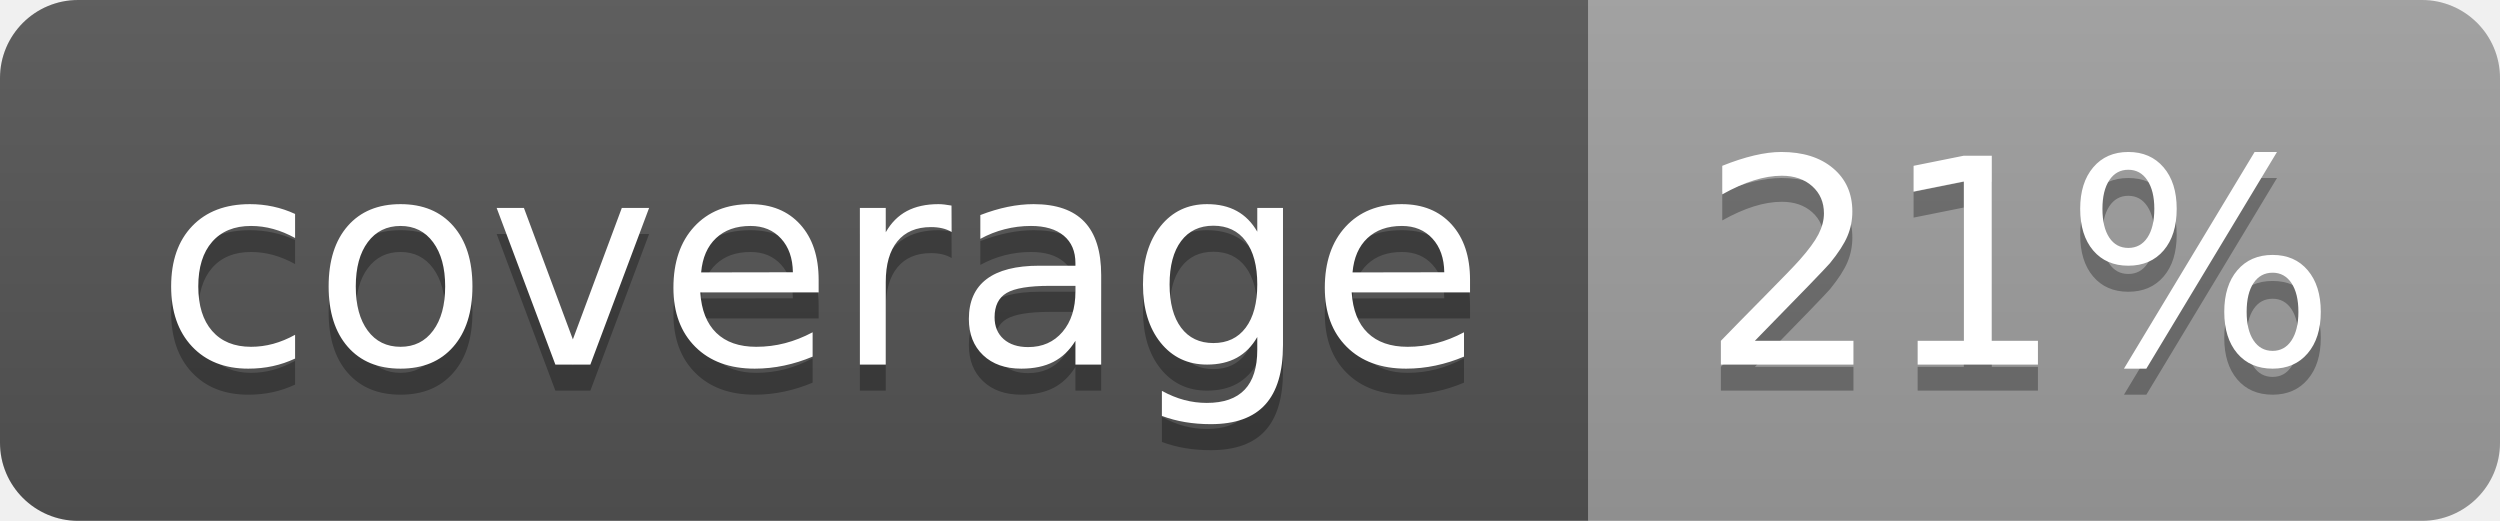
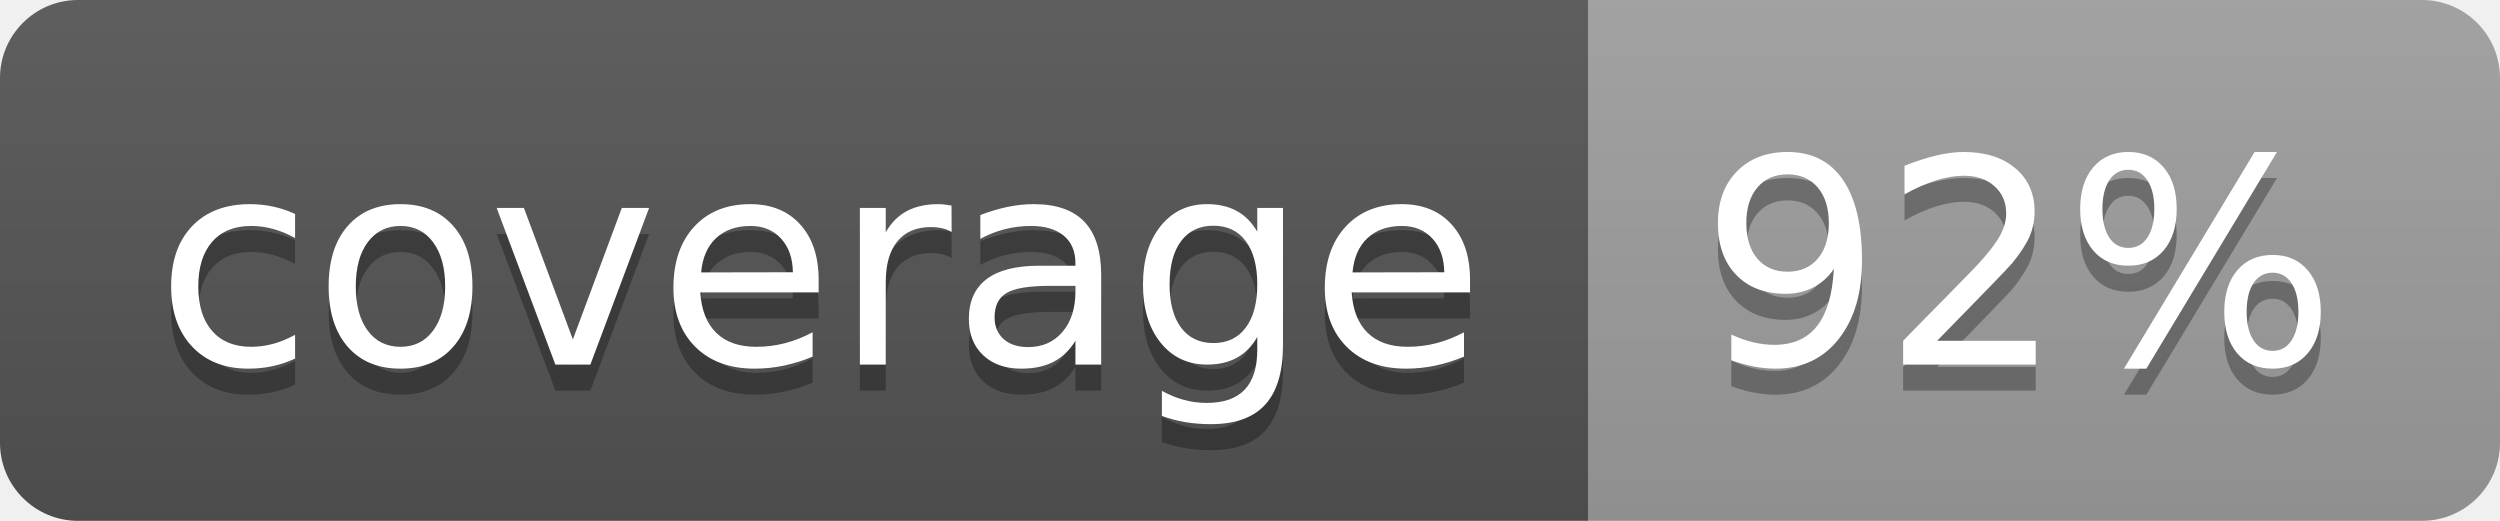
<svg xmlns="http://www.w3.org/2000/svg" width="96" height="20">
  <linearGradient id="b" x2="0" y2="100%">
    <stop offset="0" stop-color="#bbb" stop-opacity=".1" />
    <stop offset="1" stop-opacity=".1" />
  </linearGradient>
  <clipPath id="a">
    <rect width="96" height="20" rx="3" fill="#fff" />
  </clipPath>
  <g clip-path="url(#a)">
    <path fill="#555" d="M0 0h61v20H0z" />
    <path fill="#9F9F9F" d="M61 0h35v20H61z" />
    <path fill="url(#b)" d="M0 0h96v20H0z" />
  </g>
  <g fill="#fff" text-anchor="middle" font-family="DejaVu Sans,Verdana,Geneva,sans-serif" font-size="110">
    <text x="315" y="150" fill="#010101" fill-opacity=".3" transform="scale(.1)" textLength="510">coverage</text>
    <text x="315" y="140" transform="scale(.1)" textLength="510">coverage</text>
-     <text x="775" y="150" fill="#010101" fill-opacity=".3" transform="scale(.1)" textLength="250">21%</text>
-     <text x="775" y="140" transform="scale(.1)" textLength="250">21%</text>
+     <text x="775" y="150" fill="#010101" fill-opacity=".3" transform="scale(.1)" textLength="250">92%</text>
+     <text x="775" y="140" transform="scale(.1)" textLength="250">92%</text>
  </g>
</svg>
